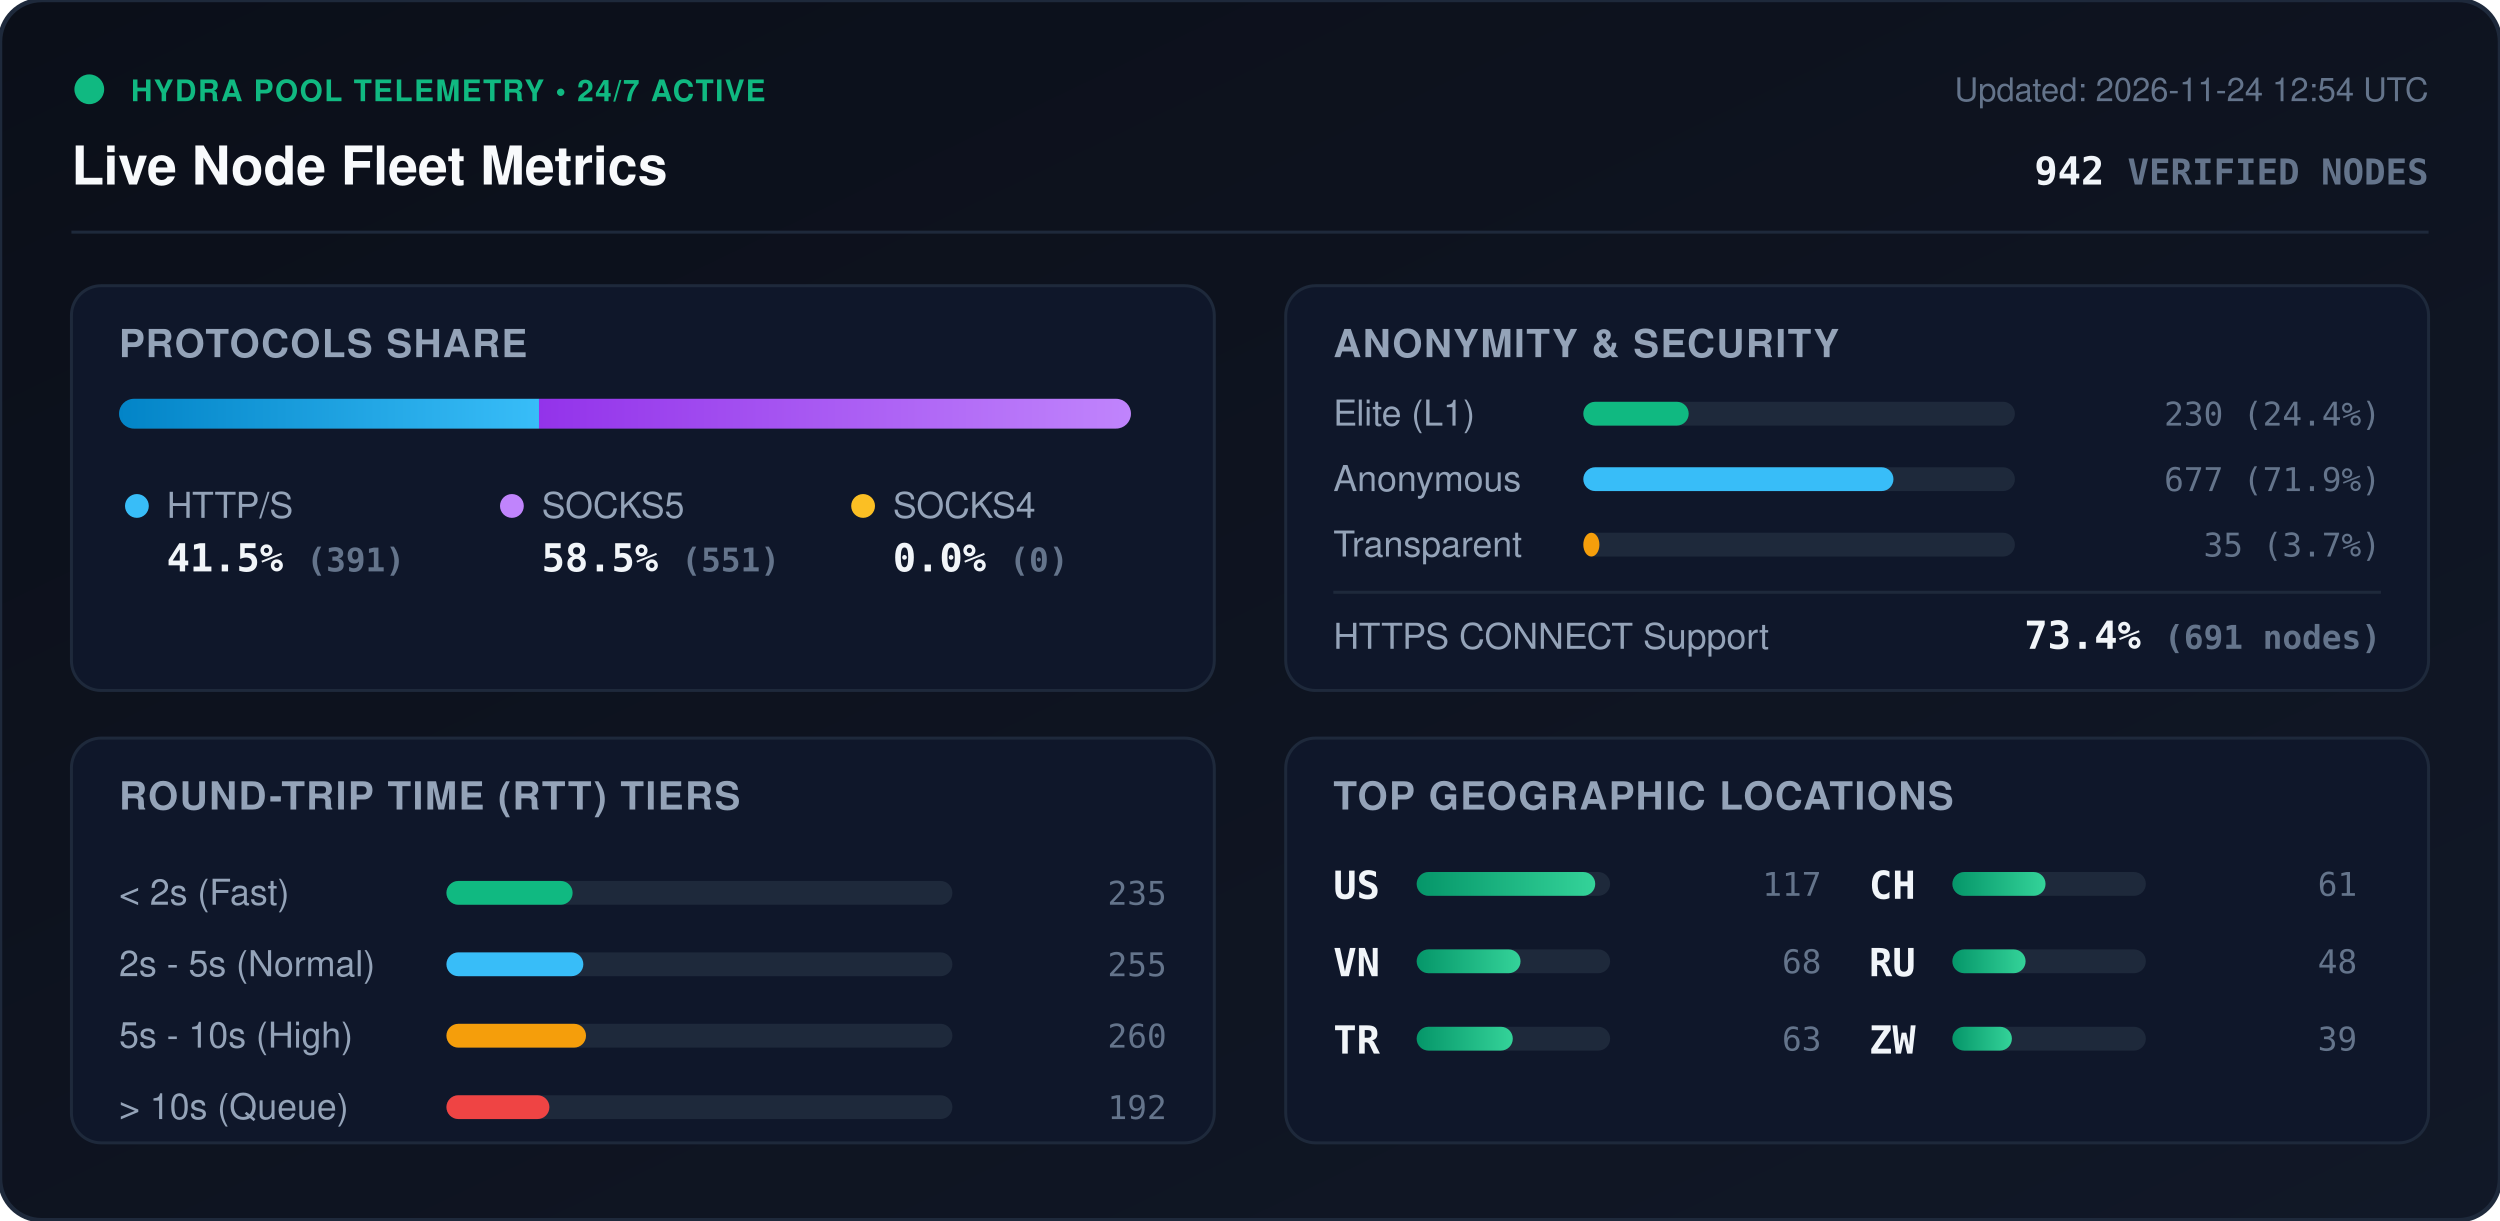
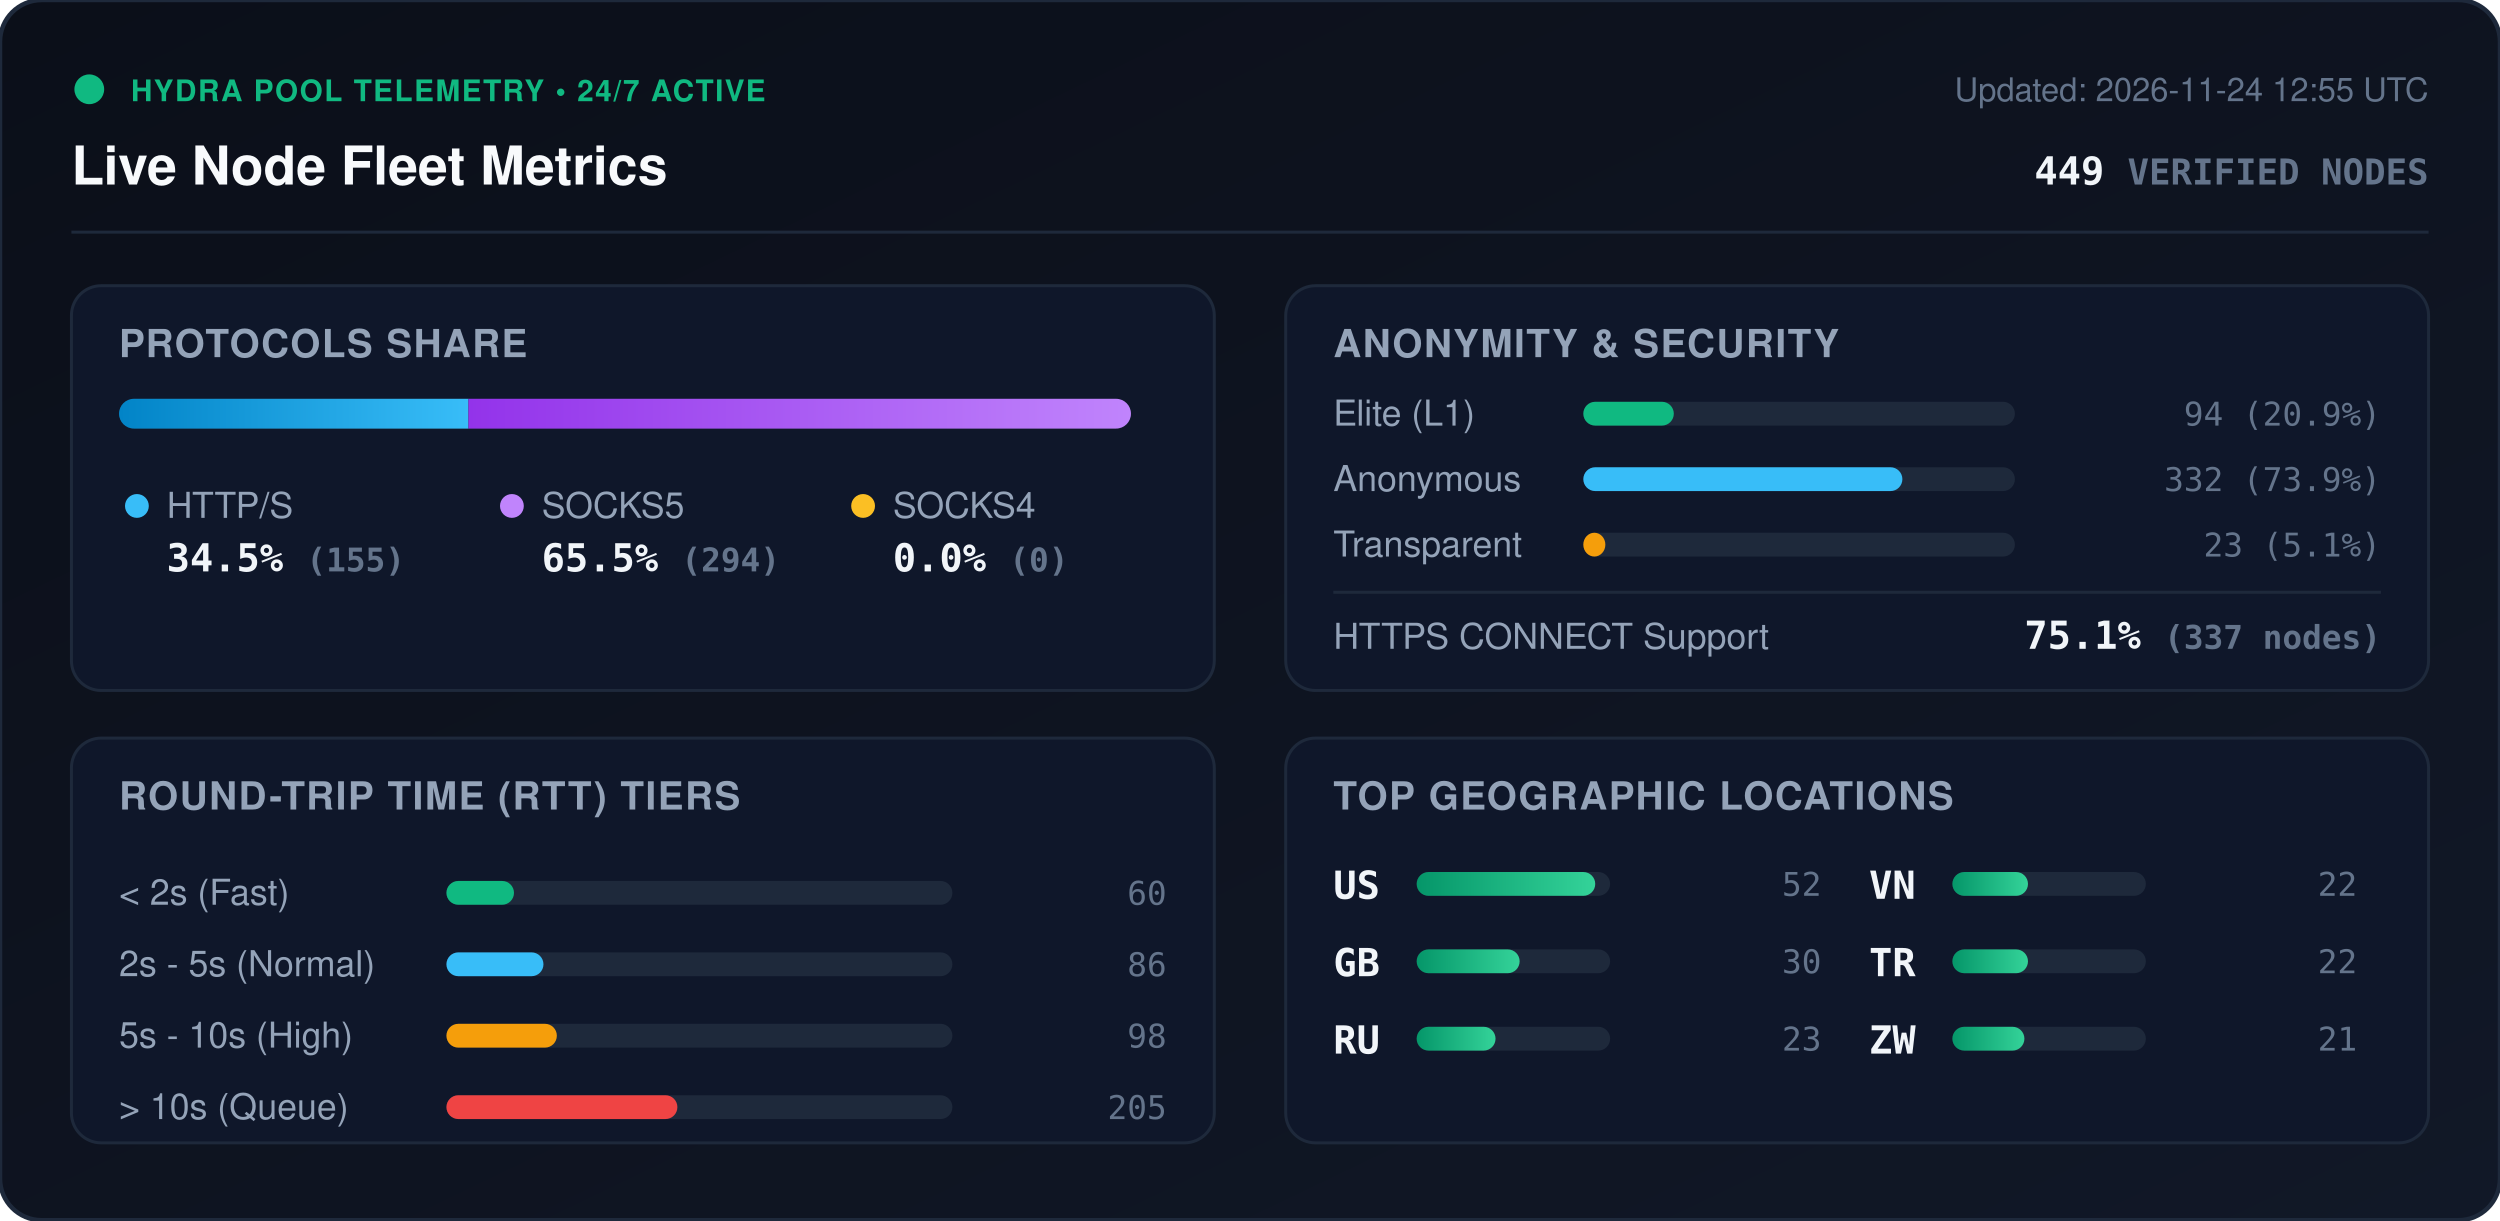
<svg xmlns="http://www.w3.org/2000/svg" viewBox="0 0 840 410" width="840" height="410" style="max-width: 100%; height: auto;">
  <defs>
    <linearGradient id="bg" x1="0%" y1="0%" x2="100%" y2="100%">
      <stop offset="0%" stop-color="#0b0f19" />
      <stop offset="100%" stop-color="#111827" />
    </linearGradient>
    <linearGradient id="bar-http" x1="0%" y1="0%" x2="100%" y2="0%">
      <stop offset="0%" stop-color="#0284c7" />
      <stop offset="100%" stop-color="#38bdf8" />
    </linearGradient>
    <linearGradient id="bar-socks5" x1="0%" y1="0%" x2="100%" y2="0%">
      <stop offset="0%" stop-color="#9333ea" />
      <stop offset="100%" stop-color="#c084fc" />
    </linearGradient>
    <linearGradient id="bar-socks4" x1="0%" y1="0%" x2="100%" y2="0%">
      <stop offset="0%" stop-color="#d97706" />
      <stop offset="100%" stop-color="#fbbf24" />
    </linearGradient>
    <linearGradient id="bar-green" x1="0%" y1="0%" x2="100%" y2="0%">
      <stop offset="0%" stop-color="#059669" />
      <stop offset="100%" stop-color="#34d399" />
    </linearGradient>
    <clipPath id="prog-track-clip">
      <rect width="340.0" height="10" rx="5" />
    </clipPath>
    <style>
      .title { font: 700 18px -apple-system, BlinkMacSystemFont, 'Segoe UI', Helvetica, Arial, sans-serif; fill: #f8fafc; }
      .sub { font: 500 11px -apple-system, BlinkMacSystemFont, 'Segoe UI', Helvetica, Arial, sans-serif; fill: #64748b; }
      .section-hdr { font: 600 13px -apple-system, BlinkMacSystemFont, 'Segoe UI', Helvetica, Arial, sans-serif; fill: #94a3b8; letter-spacing: 0.5px; }
      .metric-val { font: 700 13px -apple-system, BlinkMacSystemFont, 'Segoe UI', Helvetica, Arial, sans-serif; fill: #f1f5f9; }
      .metric-lbl { font: 500 12px -apple-system, BlinkMacSystemFont, 'Segoe UI', Helvetica, Arial, sans-serif; fill: #94a3b8; }
      .badge-txt { font: 700 10px -apple-system, BlinkMacSystemFont, 'Segoe UI', Helvetica, Arial, sans-serif; fill: #10b981; letter-spacing: 0.5px; }
      .mono { font-family: ui-monospace, SFMono-Regular, Menlo, Monaco, Consolas, monospace; }
      .pulse { animation: beacon 2s infinite ease-in-out; }
      @keyframes beacon { 0%, 100% { opacity: 1; } 50% { opacity: 0.35; } }
    </style>
  </defs>
  <rect width="840" height="410" rx="14" fill="url(#bg)" stroke="#1e293b" stroke-width="1.5" />
  <g transform="translate(24, 24)">
    <circle cx="6" cy="6" r="5" fill="#10b981" class="pulse" />
    <text x="20" y="10" class="badge-txt">HYDRA POOL TELEMETRY • 24/7 ACTIVE</text>
    <text x="0" y="38" class="title">Live Node Fleet Metrics</text>
-     <text x="792" y="10" text-anchor="end" class="sub">Updated: 2026-11-24 12:54 UTC</text>
-     <text x="792" y="38" text-anchor="end" class="metric-val mono" fill="#38bdf8">942 <tspan font-size="12" fill="#64748b">VERIFIED NODES</tspan>
+     <text x="792" y="10" text-anchor="end" class="sub">Updated: 2026-11-24 12:55 UTC</text>
+     <text x="792" y="38" text-anchor="end" class="metric-val mono" fill="#38bdf8">449 <tspan font-size="12" fill="#64748b">VERIFIED NODES</tspan>
    </text>
  </g>
  <line x1="24" y1="78" x2="816" y2="78" stroke="#1e293b" stroke-width="1" />
  <g transform="translate(24, 96)">
    <rect width="384" height="136" rx="10" fill="#0f172a" stroke="#1e293b" />
    <text x="16" y="24" class="section-hdr">PROTOCOLS SHARE</text>
    <g transform="translate(16, 38)">
      <rect width="340.0" height="10" rx="5" fill="#1e293b" />
      <g clip-path="url(#prog-track-clip)">
-         <rect x="0" width="141.1" height="10" fill="url(#bar-http)" />
-         <rect x="141.1" width="198.9" height="10" fill="url(#bar-socks5)" />
+         <rect x="0" width="117.4" height="10" fill="url(#bar-http)" />
+         <rect x="117.4" width="222.6" height="10" fill="url(#bar-socks5)" />
        <rect x="340.0" width="0.0" height="10" fill="url(#bar-socks4)" />
      </g>
    </g>
    <g transform="translate(16, 68)">
      <circle cx="6" cy="6" r="4" fill="#38bdf8" />
      <text x="16" y="10" class="metric-lbl">HTTP/S</text>
-       <text x="16" y="28" class="metric-val mono">41.5% <tspan font-size="11" fill="#64748b">(391)</tspan>
+       <text x="16" y="28" class="metric-val mono">34.5% <tspan font-size="11" fill="#64748b">(155)</tspan>
      </text>
      <circle cx="132" cy="6" r="4" fill="#c084fc" />
      <text x="142" y="10" class="metric-lbl">SOCKS5</text>
-       <text x="142" y="28" class="metric-val mono">58.5% <tspan font-size="11" fill="#64748b">(551)</tspan>
+       <text x="142" y="28" class="metric-val mono">65.5% <tspan font-size="11" fill="#64748b">(294)</tspan>
      </text>
      <circle cx="250" cy="6" r="4" fill="#fbbf24" />
      <text x="260" y="10" class="metric-lbl">SOCKS4</text>
      <text x="260" y="28" class="metric-val mono">0.0% <tspan font-size="11" fill="#64748b">(0)</tspan>
      </text>
    </g>
  </g>
  <g transform="translate(432, 96)">
    <rect width="384" height="136" rx="10" fill="#0f172a" stroke="#1e293b" />
    <text x="16" y="24" class="section-hdr">ANONYMITY &amp; SECURITY</text>
    <text x="16" y="47" class="metric-lbl">Elite (L1)</text>
    <rect x="100" y="39" width="145.0" height="8" rx="4" fill="#1e293b" />
-     <rect x="100" y="39" width="35.4" height="8" rx="4" fill="#10b981" />
-     <text x="368" y="47" text-anchor="end" class="mono sub" fill="#e2e8f0">230 (24.4%)</text>
+     <rect x="100" y="39" width="30.4" height="8" rx="4" fill="#10b981" />
+     <text x="368" y="47" text-anchor="end" class="mono sub" fill="#e2e8f0">94 (20.9%)</text>
    <text x="16" y="69" class="metric-lbl">Anonymous</text>
    <rect x="100" y="61" width="145.0" height="8" rx="4" fill="#1e293b" />
-     <rect x="100" y="61" width="104.2" height="8" rx="4" fill="#38bdf8" />
-     <text x="368" y="69" text-anchor="end" class="mono sub" fill="#e2e8f0">677 (71.9%)</text>
+     <rect x="100" y="61" width="107.2" height="8" rx="4" fill="#38bdf8" />
+     <text x="368" y="69" text-anchor="end" class="mono sub" fill="#e2e8f0">332 (73.9%)</text>
    <text x="16" y="91" class="metric-lbl">Transparent</text>
    <rect x="100" y="83" width="145.0" height="8" rx="4" fill="#1e293b" />
-     <rect x="100" y="83" width="5.4" height="8" rx="4" fill="#f59e0b" />
-     <text x="368" y="91" text-anchor="end" class="mono sub" fill="#e2e8f0">35 (3.7%)</text>
+     <rect x="100" y="83" width="7.4" height="8" rx="4" fill="#f59e0b" />
+     <text x="368" y="91" text-anchor="end" class="mono sub" fill="#e2e8f0">23 (5.1%)</text>
    <line x1="16" y1="103" x2="368" y2="103" stroke="#1e293b" stroke-width="1" />
    <text x="16" y="122" class="metric-lbl">HTTPS CONNECT Support</text>
-     <text x="368" y="122" text-anchor="end" class="metric-val mono" fill="#34d399">73.4% <tspan font-size="11" fill="#64748b">(691 nodes)</tspan>
+     <text x="368" y="122" text-anchor="end" class="metric-val mono" fill="#34d399">75.1% <tspan font-size="11" fill="#64748b">(337 nodes)</tspan>
    </text>
  </g>
  <g transform="translate(24, 248)">
    <rect width="384" height="136" rx="10" fill="#0f172a" stroke="#1e293b" />
    <text x="16" y="24" class="section-hdr">ROUND-TRIP TIME (RTT) TIERS</text>
    <g transform="translate(16, 42)">
      <text x="0" y="14" class="metric-lbl">&lt; 2s (Fast)</text>
      <rect x="110" y="6" width="170" height="8" rx="4" fill="#1e293b" />
-       <rect x="110" y="6" width="42.4" height="8" rx="4" fill="#10b981" />
-       <text x="352" y="14" text-anchor="end" class="mono sub">235</text>
+       <rect x="110" y="6" width="22.7" height="8" rx="4" fill="#10b981" />
+       <text x="352" y="14" text-anchor="end" class="mono sub">60</text>
      <text x="0" y="38" class="metric-lbl">2s - 5s (Normal)</text>
      <rect x="110" y="30" width="170" height="8" rx="4" fill="#1e293b" />
-       <rect x="110" y="30" width="46.0" height="8" rx="4" fill="#38bdf8" />
-       <text x="352" y="38" text-anchor="end" class="mono sub">255</text>
+       <rect x="110" y="30" width="32.6" height="8" rx="4" fill="#38bdf8" />
+       <text x="352" y="38" text-anchor="end" class="mono sub">86</text>
      <text x="0" y="62" class="metric-lbl">5s - 10s (High)</text>
      <rect x="110" y="54" width="170" height="8" rx="4" fill="#1e293b" />
-       <rect x="110" y="54" width="46.9" height="8" rx="4" fill="#f59e0b" />
-       <text x="352" y="62" text-anchor="end" class="mono sub">260</text>
+       <rect x="110" y="54" width="37.1" height="8" rx="4" fill="#f59e0b" />
+       <text x="352" y="62" text-anchor="end" class="mono sub">98</text>
      <text x="0" y="86" class="metric-lbl">&gt; 10s (Queue)</text>
      <rect x="110" y="78" width="170" height="8" rx="4" fill="#1e293b" />
-       <rect x="110" y="78" width="34.6" height="8" rx="4" fill="#ef4444" />
-       <text x="352" y="86" text-anchor="end" class="mono sub">192</text>
+       <rect x="110" y="78" width="77.6" height="8" rx="4" fill="#ef4444" />
+       <text x="352" y="86" text-anchor="end" class="mono sub">205</text>
    </g>
  </g>
  <g transform="translate(432, 248)">
    <rect width="384" height="136" rx="10" fill="#0f172a" stroke="#1e293b" />
    <text x="16" y="24" class="section-hdr">TOP GEOGRAPHIC LOCATIONS</text>
    <g transform="translate(16, 42)">
      <g transform="translate(0, 0)">
        <text x="0" y="12" class="mono metric-val" font-size="12">US</text>
        <rect x="28" y="3" width="65" height="8" rx="4" fill="#1e293b" />
        <rect x="28" y="3" width="60.0" height="8" rx="4" fill="url(#bar-green)" />
-         <text x="164" y="11" text-anchor="end" class="mono sub">117</text>
+         <text x="164" y="11" text-anchor="end" class="mono sub">52</text>
      </g>
      <g transform="translate(0, 26)">
+         <text x="0" y="12" class="mono metric-val" font-size="12">GB</text>
+         <rect x="28" y="3" width="65" height="8" rx="4" fill="#1e293b" />
+         <rect x="28" y="3" width="34.6" height="8" rx="4" fill="url(#bar-green)" />
+         <text x="164" y="11" text-anchor="end" class="mono sub">30</text>
+       </g>
+       <g transform="translate(0, 52)">
+         <text x="0" y="12" class="mono metric-val" font-size="12">RU</text>
+         <rect x="28" y="3" width="65" height="8" rx="4" fill="#1e293b" />
+         <rect x="28" y="3" width="26.5" height="8" rx="4" fill="url(#bar-green)" />
+         <text x="164" y="11" text-anchor="end" class="mono sub">23</text>
+       </g>
+       <g transform="translate(180, 0)">
        <text x="0" y="12" class="mono metric-val" font-size="12">VN</text>
        <rect x="28" y="3" width="65" height="8" rx="4" fill="#1e293b" />
-         <rect x="28" y="3" width="34.9" height="8" rx="4" fill="url(#bar-green)" />
-         <text x="164" y="11" text-anchor="end" class="mono sub">68</text>
+         <rect x="28" y="3" width="25.4" height="8" rx="4" fill="url(#bar-green)" />
+         <text x="164" y="11" text-anchor="end" class="mono sub">22</text>
      </g>
-       <g transform="translate(0, 52)">
+       <g transform="translate(180, 26)">
        <text x="0" y="12" class="mono metric-val" font-size="12">TR</text>
        <rect x="28" y="3" width="65" height="8" rx="4" fill="#1e293b" />
-         <rect x="28" y="3" width="32.3" height="8" rx="4" fill="url(#bar-green)" />
-         <text x="164" y="11" text-anchor="end" class="mono sub">63</text>
-       </g>
-       <g transform="translate(180, 0)">
-         <text x="0" y="12" class="mono metric-val" font-size="12">CH</text>
-         <rect x="28" y="3" width="65" height="8" rx="4" fill="#1e293b" />
-         <rect x="28" y="3" width="31.3" height="8" rx="4" fill="url(#bar-green)" />
-         <text x="164" y="11" text-anchor="end" class="mono sub">61</text>
-       </g>
-       <g transform="translate(180, 26)">
-         <text x="0" y="12" class="mono metric-val" font-size="12">RU</text>
-         <rect x="28" y="3" width="65" height="8" rx="4" fill="#1e293b" />
-         <rect x="28" y="3" width="24.6" height="8" rx="4" fill="url(#bar-green)" />
-         <text x="164" y="11" text-anchor="end" class="mono sub">48</text>
+         <rect x="28" y="3" width="25.4" height="8" rx="4" fill="url(#bar-green)" />
+         <text x="164" y="11" text-anchor="end" class="mono sub">22</text>
      </g>
      <g transform="translate(180, 52)">
        <text x="0" y="12" class="mono metric-val" font-size="12">ZW</text>
        <rect x="28" y="3" width="65" height="8" rx="4" fill="#1e293b" />
-         <rect x="28" y="3" width="20.0" height="8" rx="4" fill="url(#bar-green)" />
-         <text x="164" y="11" text-anchor="end" class="mono sub">39</text>
+         <rect x="28" y="3" width="24.2" height="8" rx="4" fill="url(#bar-green)" />
+         <text x="164" y="11" text-anchor="end" class="mono sub">21</text>
      </g>
    </g>
  </g>
</svg>
